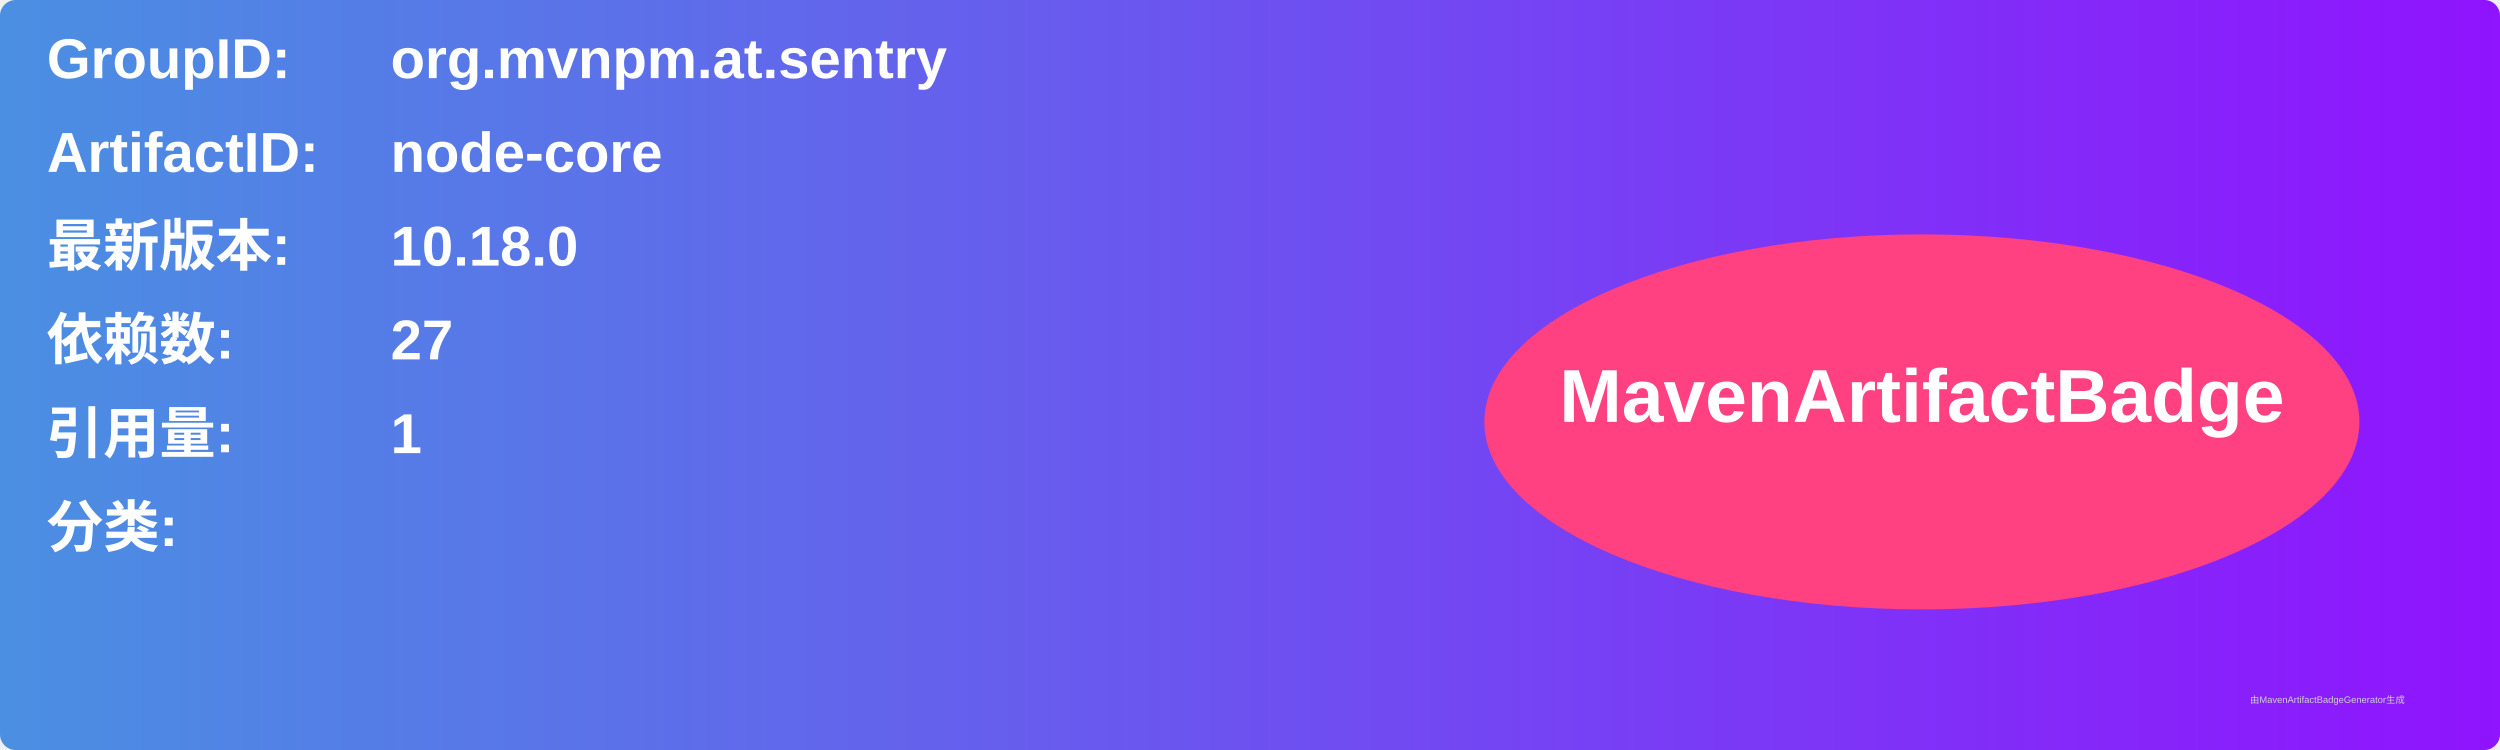
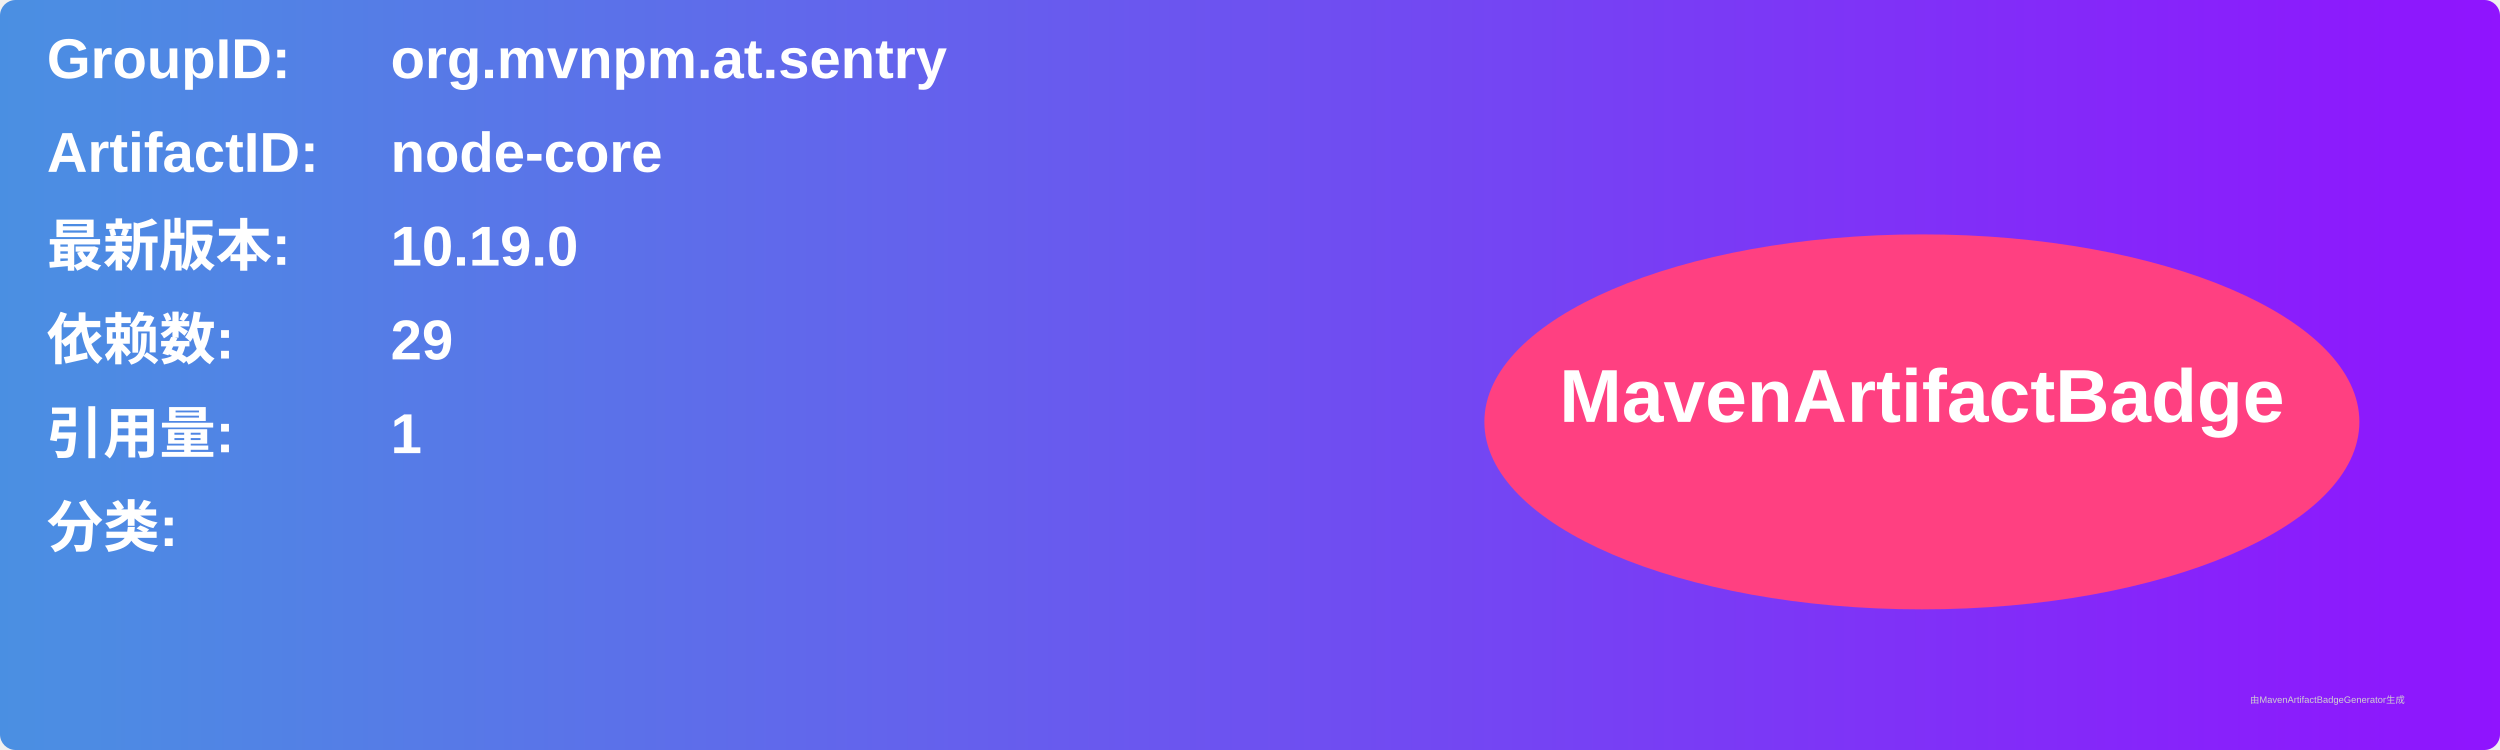
<svg xmlns="http://www.w3.org/2000/svg" width="800" height="240" viewBox="0 0 800 240">
  <linearGradient id="grad" x1="0%" y1="0%" x2="100%" y2="0%">
    <stop offset="0%" stop-color="#4a90e2" />
    <stop offset="100%" stop-color="#9013fe" />
  </linearGradient>
  <rect width="100%" height="100%" rx="5" ry="5" fill="url(#grad)" />
  <g transform="translate(15, 15)">
    <text x="0" y="10" font-family="Arial" font-size="18" fill="white" font-weight="bold" width="260">GroupID:</text>
    <text x="110" y="10" font-family="Arial" font-size="18" fill="white" font-weight="bold" width="460">org.mvnpm.at.sentry</text>
    <text x="0" y="40" font-family="Arial" font-size="18" fill="white" font-weight="bold" width="260">ArtifactID:</text>
    <text x="110" y="40" font-family="Arial" font-size="18" fill="white" font-weight="bold" width="460">node-core</text>
    <text x="0" y="70" font-family="Arial" font-size="18" fill="white" font-weight="bold">最新版本:</text>
    <text x="110" y="70" font-family="Arial" font-size="18" fill="white" font-weight="bold">
-       <tspan font-weight="bold">10.18.0</tspan>
+       <tspan font-weight="bold">10.19.0</tspan>
    </text>
    <text x="0" y="100" font-family="Arial" font-size="18" fill="white" font-weight="bold">依赖数: </text>
    <text x="110" y="100" font-family="Arial" font-size="18" fill="white">
-       <tspan font-weight="bold">27</tspan>
+       <tspan font-weight="bold">29</tspan>
    </text>
    <text x="0" y="130" font-family="Arial" font-size="18" fill="white" font-weight="bold">引用量: </text>
    <text x="110" y="130" font-family="Arial" font-size="18" fill="white">
      <tspan font-weight="bold">1</tspan>
    </text>
    <text x="0" y="160" font-family="Arial" font-size="18" fill="white" font-weight="bold">分类:</text>
    <text x="10" y="190" font-family="Arial" font-size="10" fill="white">
      <tspan font-weight="bold" />
    </text>
    <ellipse cx="600" cy="120" rx="140" ry="60" fill="#ff4081" />
    <text x="600" y="120" text-anchor="middle" font-family="Arial" font-size="24" fill="white" font-weight="bold">MavenArtifactBadge</text>
  </g>
  <text x="720" y="225" font-family="Arial" font-size="3" fill="#d0d0d0">由MavenArtifactBadgeGenerator生成</text>
</svg>
